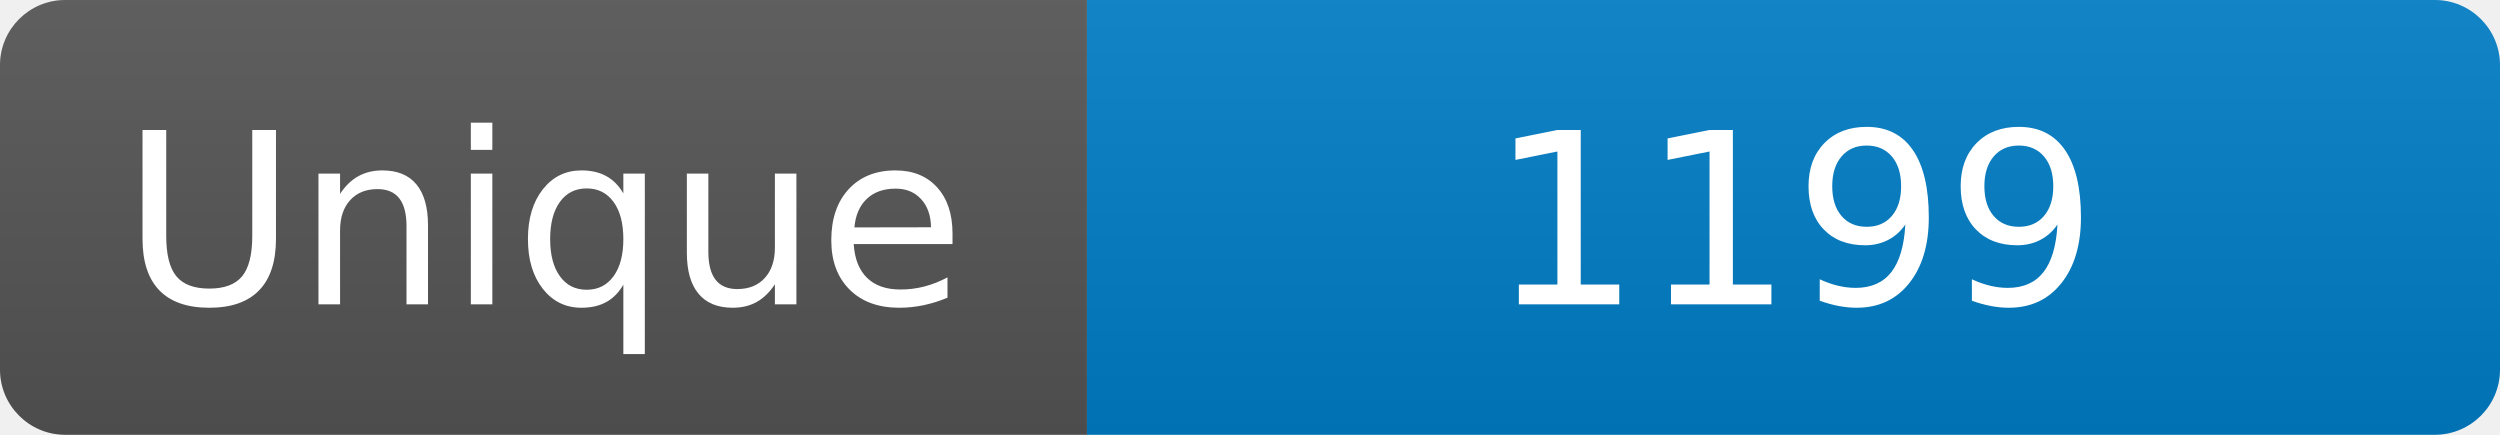
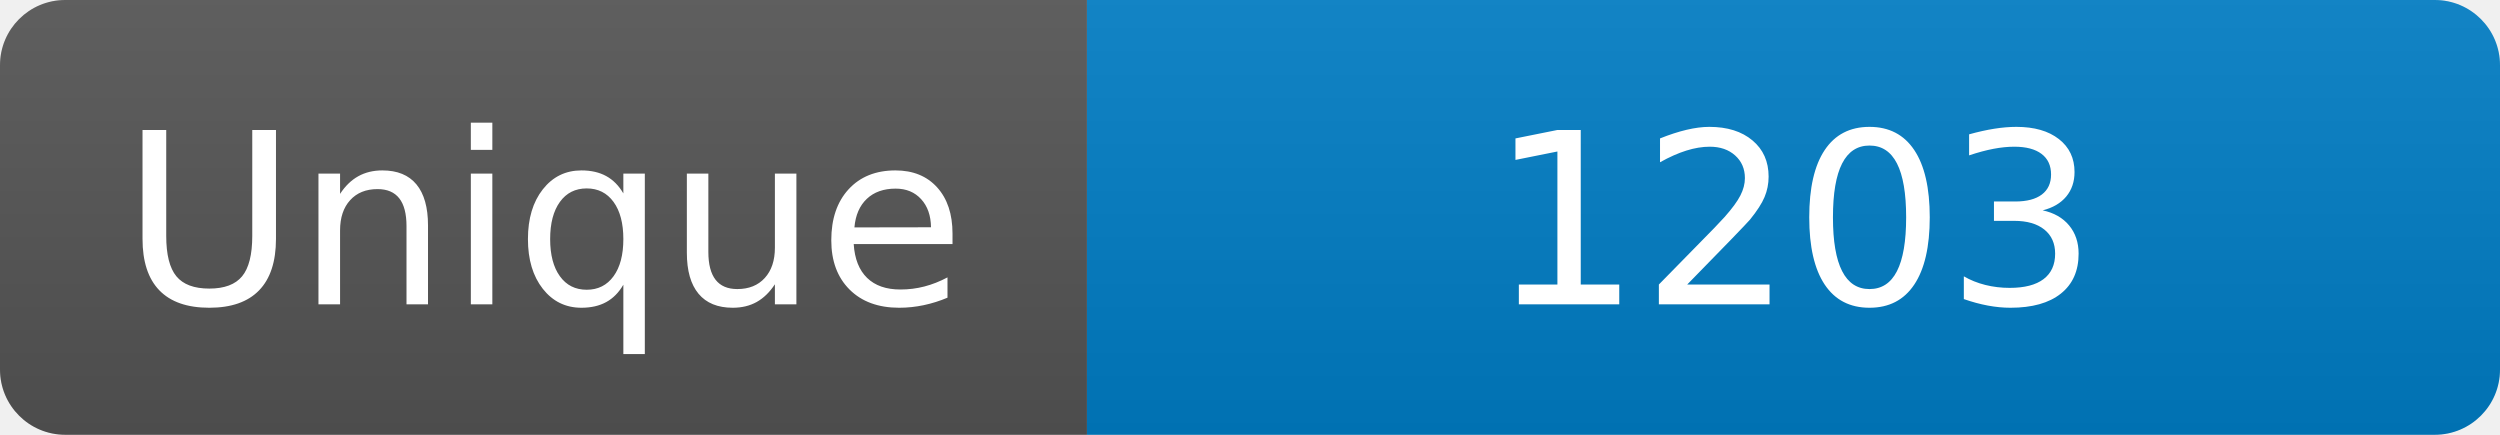
<svg xmlns="http://www.w3.org/2000/svg" width="115" height="20" role="img" aria-label="Maintained?: yes">
  <linearGradient id="s" x2="0" y2="100%">
    <stop offset="0" stop-color="#bbb" stop-opacity=".1" />
    <stop offset="1" stop-opacity=".1" />
  </linearGradient>
  <clipPath id="r">
    <rect width="115" height="20" rx="3" fill="#fff" />
  </clipPath>
  <g clip-path="url(#r)">
    <rect width="50" height="20" fill="#555" />
    <rect x="50" width="160" height="20" fill="#007ec6" />
    <rect width="115" height="20" fill="url(#s)" />
  </g>
  <g fill="#fff" text-anchor="middle" font-family="Verdana,Geneva,DejaVu Sans,sans-serif" font-size="110">
    <text x="250" y="140" transform="scale(.1)" fill="#fff">Unique</text>
-     <text x="825" y="140" transform="scale(.1)" fill="#fff">1199</text>
+     <text x="825" y="140" transform="scale(.1)" fill="#fff">1203</text>
  </g>
</svg>
